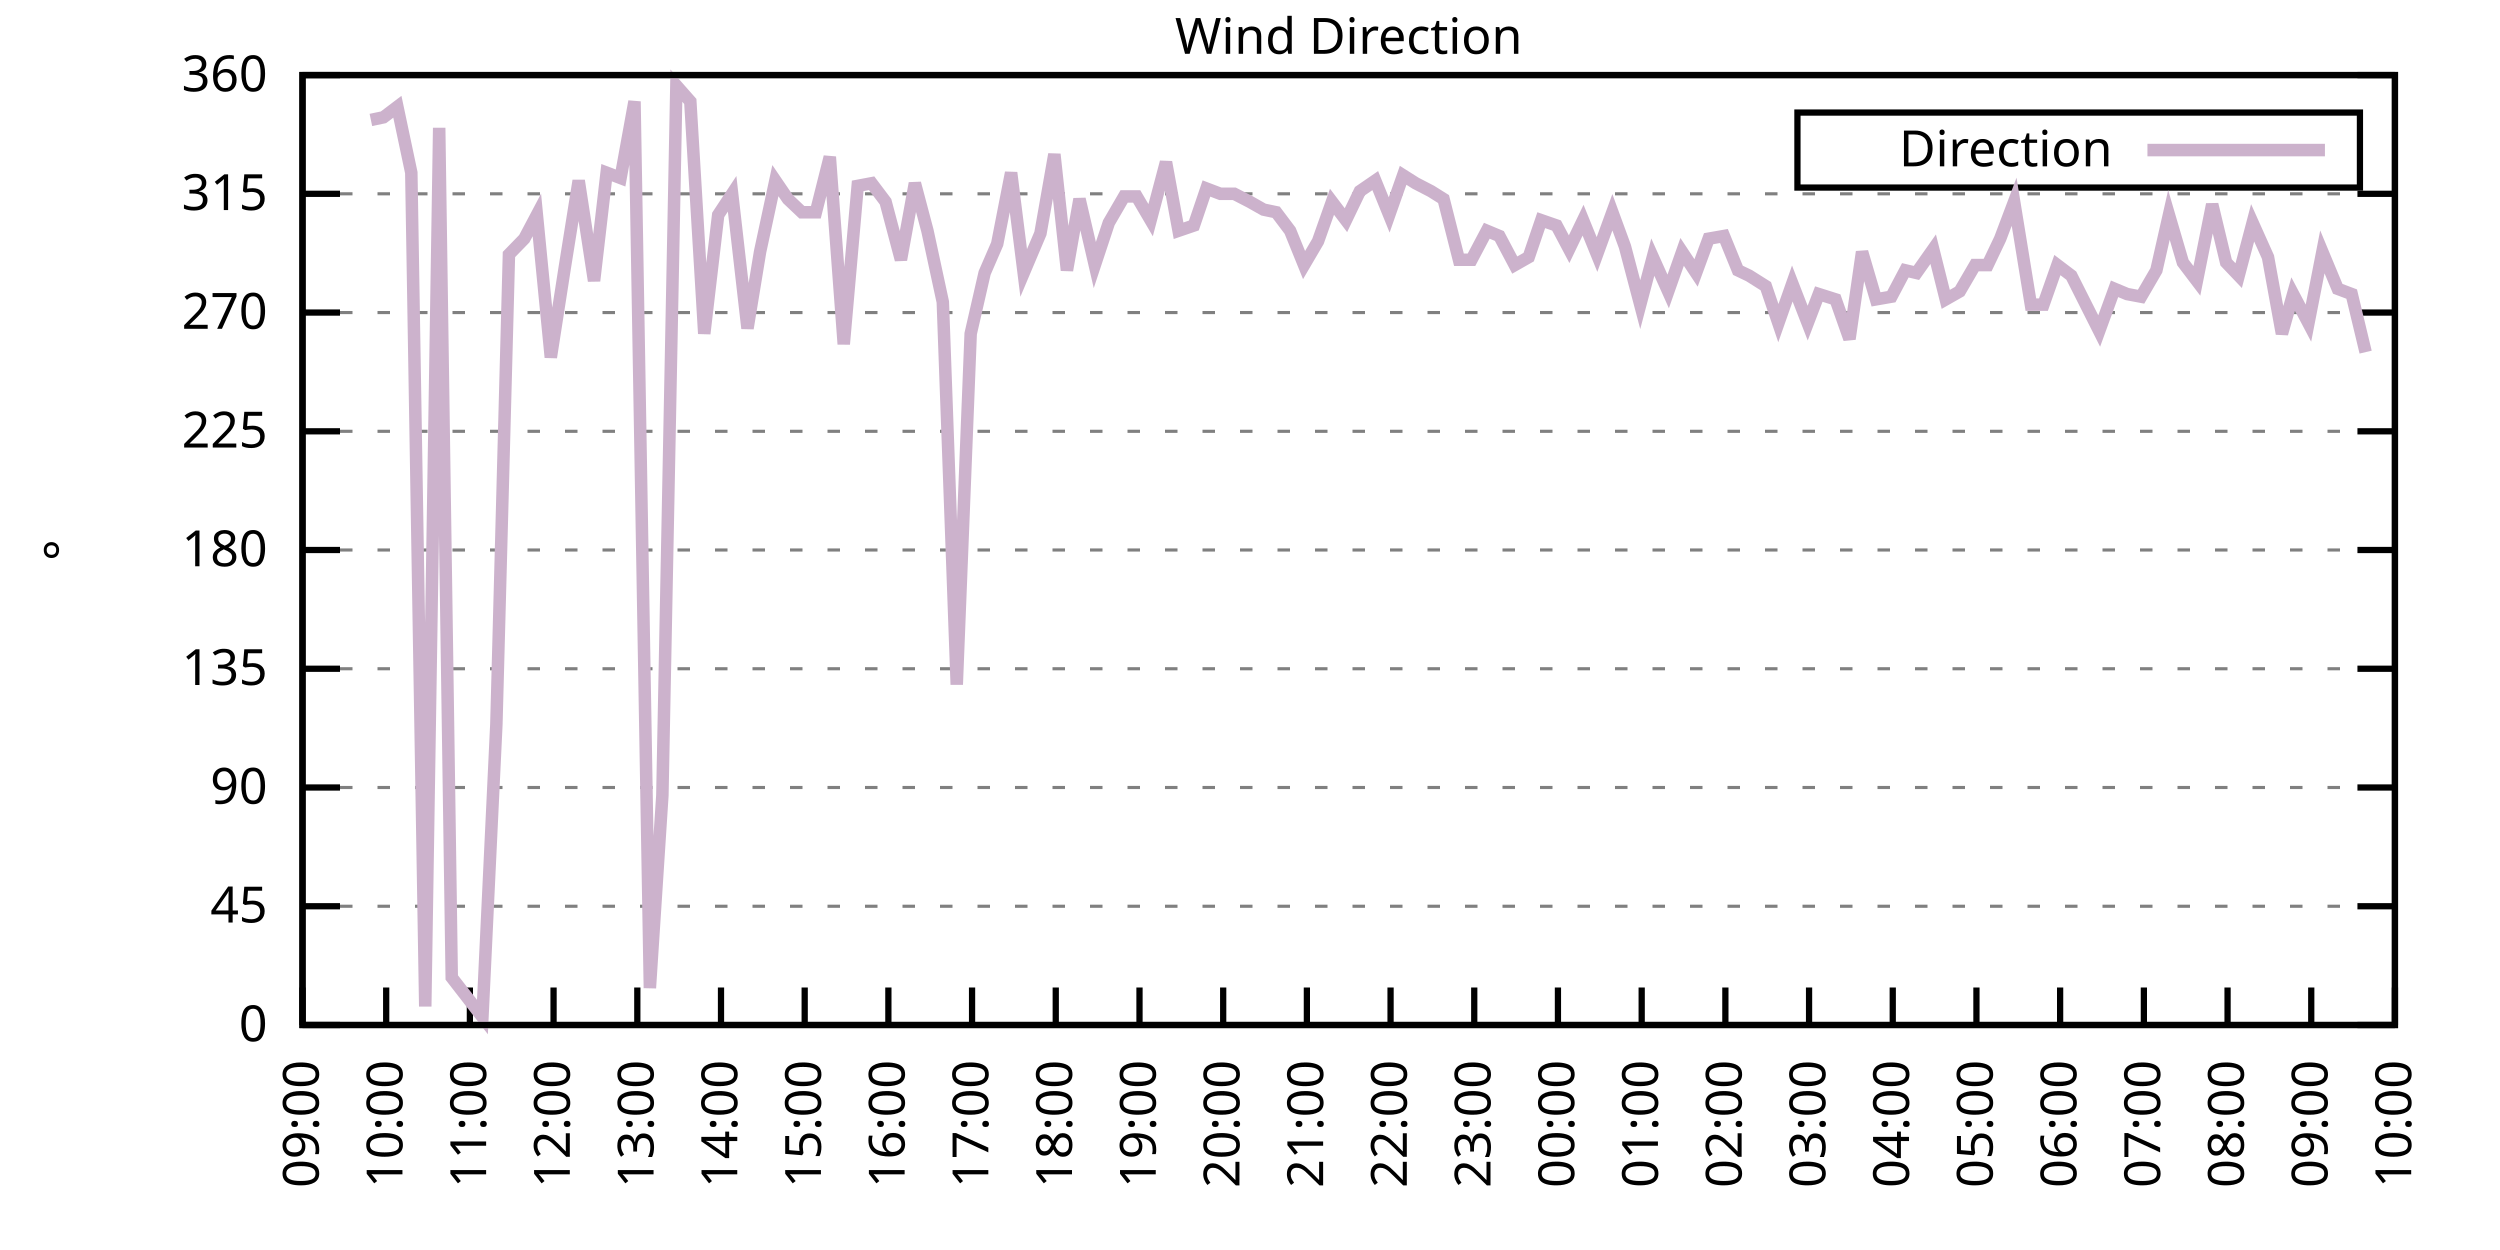
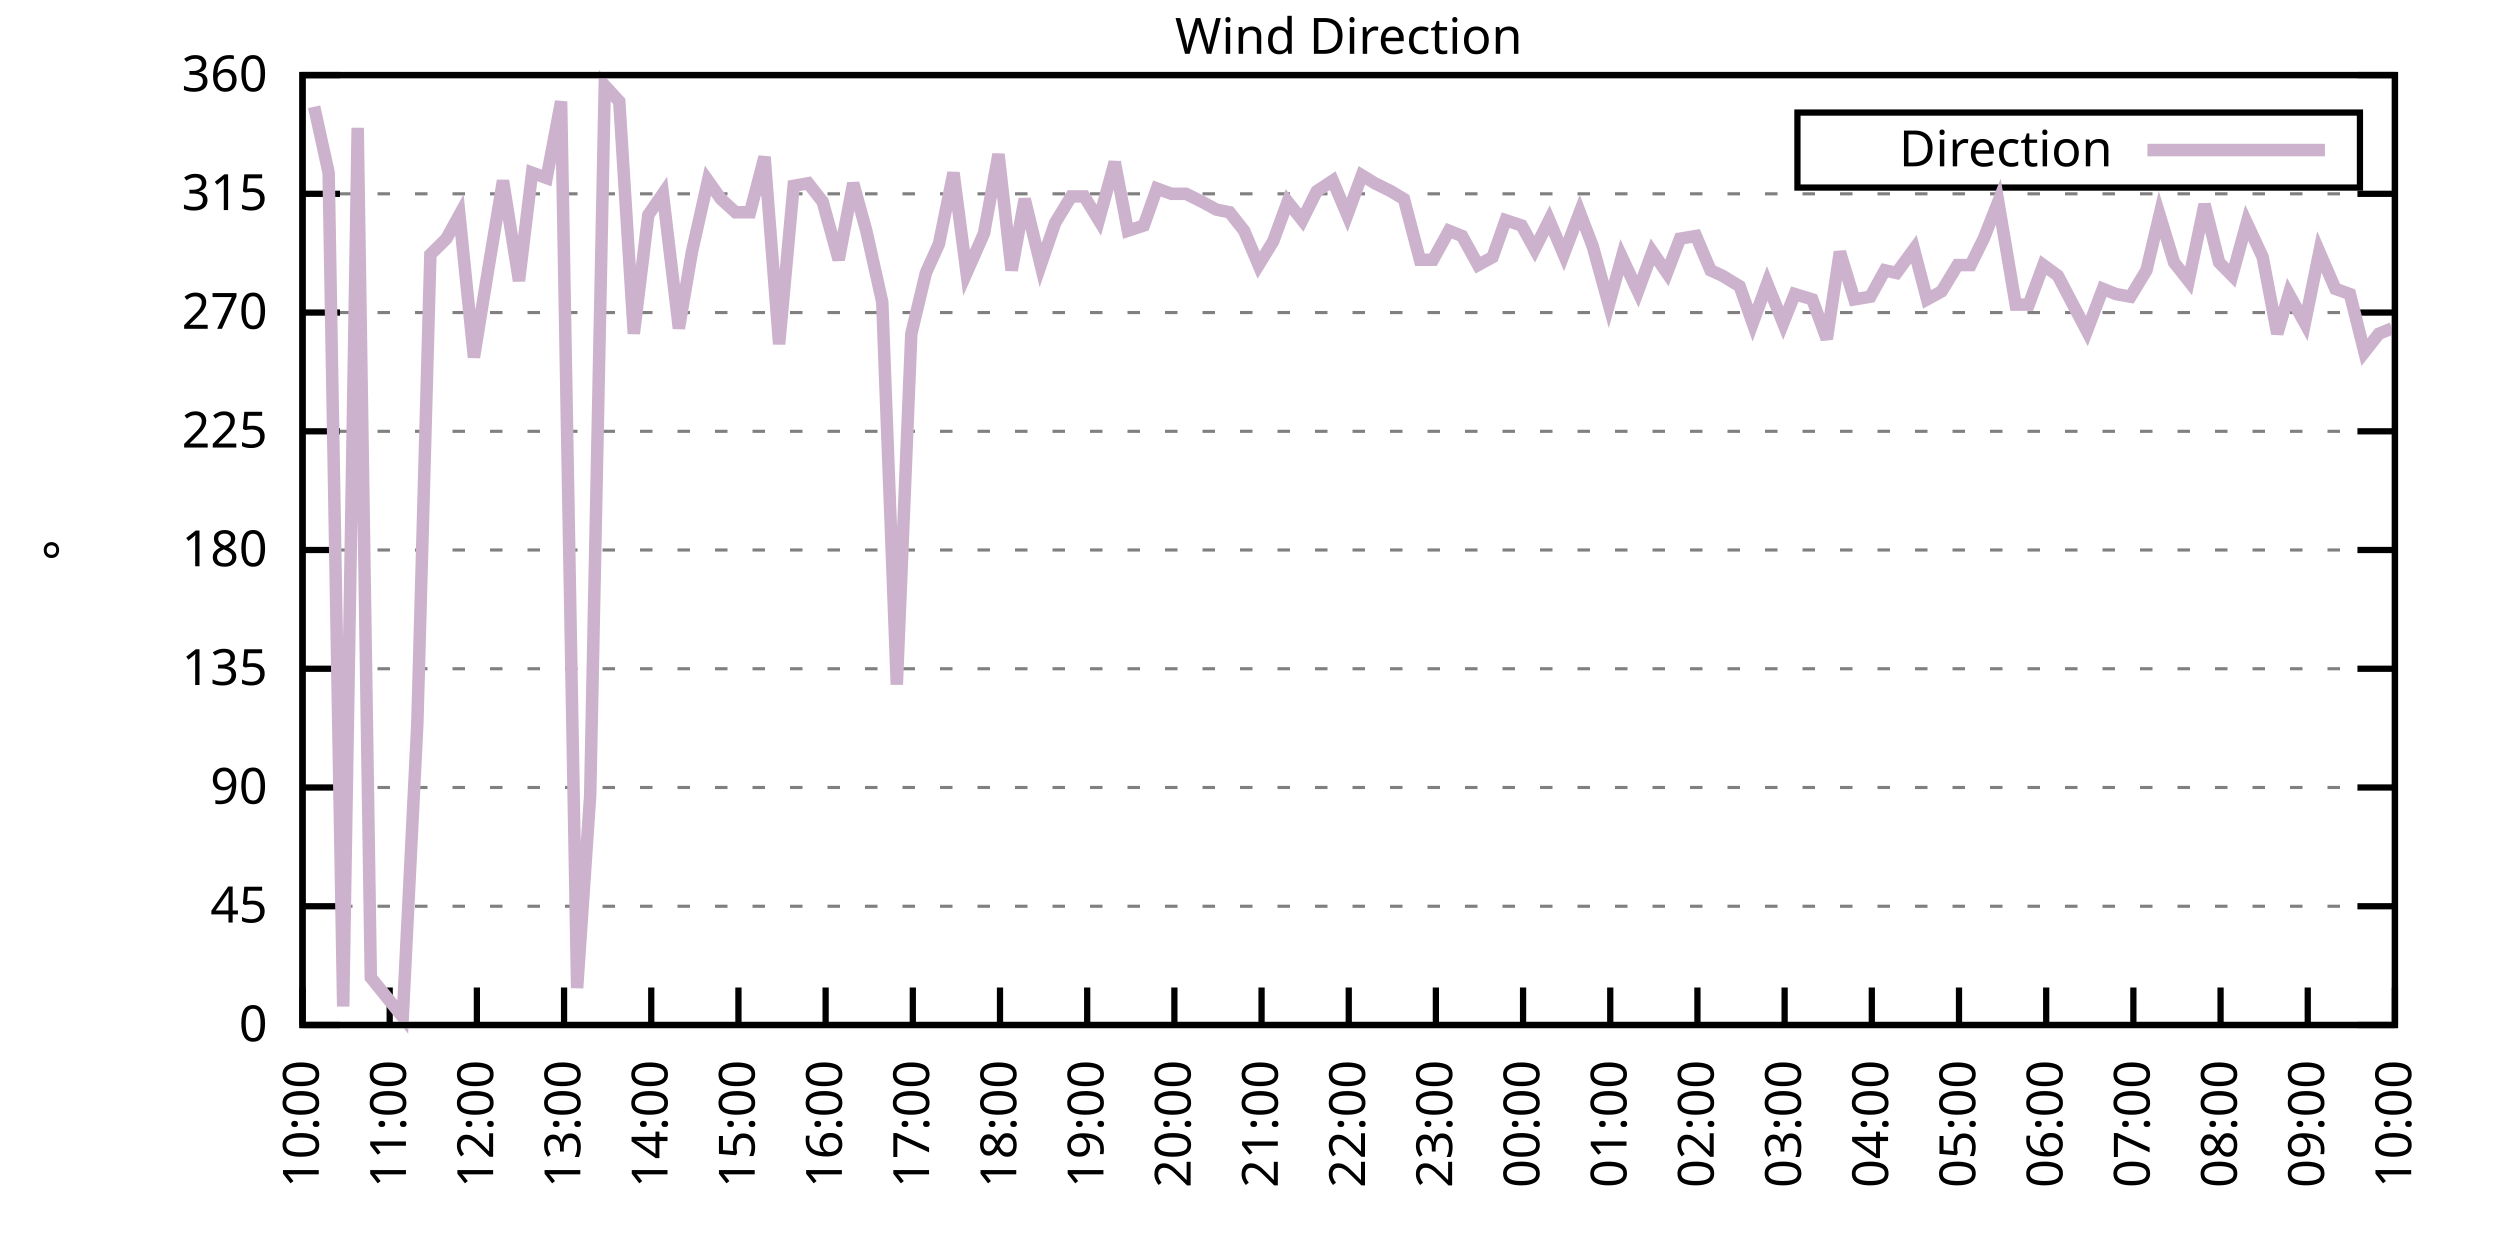
<svg xmlns="http://www.w3.org/2000/svg" xmlns:xlink="http://www.w3.org/1999/xlink" width="400" height="200" viewBox="0 0 400 200">
  <g id="gnuplot_canvas">
    <rect x="0" y="0" width="400" height="200" fill="none" />
    <defs>
      <circle id="gpDot" r="0.5" stroke-width="0.5" stroke="currentColor" />
      <path id="gpPt0" stroke-width="0.333" stroke="currentColor" d="M-1,0 h2 M0,-1 v2" />
      <path id="gpPt1" stroke-width="0.333" stroke="currentColor" d="M-1,-1 L1,1 M1,-1 L-1,1" />
      <path id="gpPt2" stroke-width="0.333" stroke="currentColor" d="M-1,0 L1,0 M0,-1 L0,1 M-1,-1 L1,1 M-1,1 L1,-1" />
      <rect id="gpPt3" stroke-width="0.333" stroke="currentColor" x="-1" y="-1" width="2" height="2" />
      <rect id="gpPt4" stroke-width="0.333" stroke="currentColor" fill="currentColor" x="-1" y="-1" width="2" height="2" />
      <circle id="gpPt5" stroke-width="0.333" stroke="currentColor" cx="0" cy="0" r="1" />
      <use xlink:href="#gpPt5" id="gpPt6" fill="currentColor" stroke="none" />
      <path id="gpPt7" stroke-width="0.333" stroke="currentColor" d="M0,-1.33 L-1.33,0.67 L1.33,0.67 z" />
      <use xlink:href="#gpPt7" id="gpPt8" fill="currentColor" stroke="none" />
      <use xlink:href="#gpPt7" id="gpPt9" stroke="currentColor" transform="rotate(180)" />
      <use xlink:href="#gpPt9" id="gpPt10" fill="currentColor" stroke="none" />
      <use xlink:href="#gpPt3" id="gpPt11" stroke="currentColor" transform="rotate(45)" />
      <use xlink:href="#gpPt11" id="gpPt12" fill="currentColor" stroke="none" />
      <path id="gpPt13" stroke-width="0.333" stroke="currentColor" d="M0,1.330 L1.265,0.411 L0.782,-1.067 L-0.782,-1.076 L-1.265,0.411 z" />
      <use xlink:href="#gpPt13" id="gpPt14" fill="currentColor" stroke="none" />
      <filter id="textbox" filterUnits="objectBoundingBox" x="0" y="0" height="1" width="1">
        <feFlood flood-color="white" flood-opacity="1" result="bgnd" />
        <feComposite in="SourceGraphic" in2="bgnd" operator="atop" />
      </filter>
      <filter id="greybox" filterUnits="objectBoundingBox" x="0" y="0" height="1" width="1">
        <feFlood flood-color="lightgrey" flood-opacity="1" result="grey" />
        <feComposite in="SourceGraphic" in2="grey" operator="atop" />
      </filter>
    </defs>
    <g fill="none" color="white" stroke="currentColor" stroke-width="1.00" stroke-linecap="butt" stroke-linejoin="miter">
</g>
    <g fill="none" color="black" stroke="currentColor" stroke-width="1.00" stroke-linecap="butt" stroke-linejoin="miter">
      <g stroke="none" shape-rendering="crispEdges">
        <polygon fill="rgb(255, 255, 255)" points="48.40,164.00 383.18,164.00 383.18,12.02 48.40,12.02 " />
      </g>
    </g>
    <g fill="none" color="black" stroke="currentColor" stroke-width="1.00" stroke-linecap="butt" stroke-linejoin="miter">
</g>
    <g fill="none" color="black" stroke="black" stroke-width="0.50" stroke-linecap="butt" stroke-linejoin="miter">
</g>
    <g fill="none" color="gray" stroke="currentColor" stroke-width="0.50" stroke-linecap="butt" stroke-linejoin="miter">
      <path stroke="gray" stroke-dasharray="2,4" class="gridline" d="M48.40,164.00 L383.19,164.00  " />
    </g>
    <g fill="none" color="gray" stroke="gray" stroke-width="1.00" stroke-linecap="butt" stroke-linejoin="miter">
</g>
    <g fill="none" color="black" stroke="currentColor" stroke-width="1.00" stroke-linecap="butt" stroke-linejoin="miter">
      <path stroke="black" d="M48.40,164.00 L54.40,164.00 M383.19,164.00 L377.19,164.00  " />
      <g transform="translate(42.80,166.60)" stroke="none" fill="black" font-family="Sans" font-size="8.00" text-anchor="end">
        <text>
          <tspan font-family="Sans"> 0</tspan>
        </text>
      </g>
    </g>
    <g fill="none" color="black" stroke="currentColor" stroke-width="1.00" stroke-linecap="butt" stroke-linejoin="miter">
</g>
    <g fill="none" color="black" stroke="black" stroke-width="0.50" stroke-linecap="butt" stroke-linejoin="miter">
</g>
    <g fill="none" color="gray" stroke="currentColor" stroke-width="0.50" stroke-linecap="butt" stroke-linejoin="miter">
      <path stroke="gray" stroke-dasharray="2,4" class="gridline" d="M48.40,145.00 L383.19,145.00  " />
    </g>
    <g fill="none" color="gray" stroke="gray" stroke-width="1.00" stroke-linecap="butt" stroke-linejoin="miter">
</g>
    <g fill="none" color="black" stroke="currentColor" stroke-width="1.00" stroke-linecap="butt" stroke-linejoin="miter">
      <path stroke="black" d="M48.40,145.00 L54.40,145.00 M383.19,145.00 L377.19,145.00  " />
      <g transform="translate(42.80,147.60)" stroke="none" fill="black" font-family="Sans" font-size="8.00" text-anchor="end">
        <text>
          <tspan font-family="Sans"> 45</tspan>
        </text>
      </g>
    </g>
    <g fill="none" color="black" stroke="currentColor" stroke-width="1.00" stroke-linecap="butt" stroke-linejoin="miter">
</g>
    <g fill="none" color="black" stroke="black" stroke-width="0.50" stroke-linecap="butt" stroke-linejoin="miter">
</g>
    <g fill="none" color="gray" stroke="currentColor" stroke-width="0.50" stroke-linecap="butt" stroke-linejoin="miter">
      <path stroke="gray" stroke-dasharray="2,4" class="gridline" d="M48.40,126.00 L383.19,126.00  " />
    </g>
    <g fill="none" color="gray" stroke="gray" stroke-width="1.00" stroke-linecap="butt" stroke-linejoin="miter">
</g>
    <g fill="none" color="black" stroke="currentColor" stroke-width="1.00" stroke-linecap="butt" stroke-linejoin="miter">
      <path stroke="black" d="M48.40,126.00 L54.40,126.00 M383.19,126.00 L377.19,126.00  " />
      <g transform="translate(42.80,128.60)" stroke="none" fill="black" font-family="Sans" font-size="8.00" text-anchor="end">
        <text>
          <tspan font-family="Sans"> 90</tspan>
        </text>
      </g>
    </g>
    <g fill="none" color="black" stroke="currentColor" stroke-width="1.00" stroke-linecap="butt" stroke-linejoin="miter">
</g>
    <g fill="none" color="black" stroke="black" stroke-width="0.50" stroke-linecap="butt" stroke-linejoin="miter">
</g>
    <g fill="none" color="gray" stroke="currentColor" stroke-width="0.50" stroke-linecap="butt" stroke-linejoin="miter">
      <path stroke="gray" stroke-dasharray="2,4" class="gridline" d="M48.40,107.00 L383.19,107.00  " />
    </g>
    <g fill="none" color="gray" stroke="gray" stroke-width="1.00" stroke-linecap="butt" stroke-linejoin="miter">
</g>
    <g fill="none" color="black" stroke="currentColor" stroke-width="1.00" stroke-linecap="butt" stroke-linejoin="miter">
      <path stroke="black" d="M48.40,107.00 L54.40,107.00 M383.19,107.00 L377.19,107.00  " />
      <g transform="translate(42.80,109.60)" stroke="none" fill="black" font-family="Sans" font-size="8.00" text-anchor="end">
        <text>
          <tspan font-family="Sans"> 135</tspan>
        </text>
      </g>
    </g>
    <g fill="none" color="black" stroke="currentColor" stroke-width="1.00" stroke-linecap="butt" stroke-linejoin="miter">
</g>
    <g fill="none" color="black" stroke="black" stroke-width="0.50" stroke-linecap="butt" stroke-linejoin="miter">
</g>
    <g fill="none" color="gray" stroke="currentColor" stroke-width="0.50" stroke-linecap="butt" stroke-linejoin="miter">
      <path stroke="gray" stroke-dasharray="2,4" class="gridline" d="M48.40,88.00 L383.19,88.00  " />
    </g>
    <g fill="none" color="gray" stroke="gray" stroke-width="1.00" stroke-linecap="butt" stroke-linejoin="miter">
</g>
    <g fill="none" color="black" stroke="currentColor" stroke-width="1.00" stroke-linecap="butt" stroke-linejoin="miter">
      <path stroke="black" d="M48.40,88.00 L54.40,88.00 M383.19,88.00 L377.19,88.00  " />
      <g transform="translate(42.80,90.60)" stroke="none" fill="black" font-family="Sans" font-size="8.00" text-anchor="end">
        <text>
          <tspan font-family="Sans"> 180</tspan>
        </text>
      </g>
    </g>
    <g fill="none" color="black" stroke="currentColor" stroke-width="1.00" stroke-linecap="butt" stroke-linejoin="miter">
</g>
    <g fill="none" color="black" stroke="black" stroke-width="0.50" stroke-linecap="butt" stroke-linejoin="miter">
</g>
    <g fill="none" color="gray" stroke="currentColor" stroke-width="0.50" stroke-linecap="butt" stroke-linejoin="miter">
      <path stroke="gray" stroke-dasharray="2,4" class="gridline" d="M48.40,69.01 L383.19,69.01  " />
    </g>
    <g fill="none" color="gray" stroke="gray" stroke-width="1.00" stroke-linecap="butt" stroke-linejoin="miter">
</g>
    <g fill="none" color="black" stroke="currentColor" stroke-width="1.00" stroke-linecap="butt" stroke-linejoin="miter">
      <path stroke="black" d="M48.40,69.01 L54.40,69.01 M383.19,69.01 L377.19,69.01  " />
      <g transform="translate(42.80,71.61)" stroke="none" fill="black" font-family="Sans" font-size="8.00" text-anchor="end">
        <text>
          <tspan font-family="Sans"> 225</tspan>
        </text>
      </g>
    </g>
    <g fill="none" color="black" stroke="currentColor" stroke-width="1.00" stroke-linecap="butt" stroke-linejoin="miter">
</g>
    <g fill="none" color="black" stroke="black" stroke-width="0.50" stroke-linecap="butt" stroke-linejoin="miter">
</g>
    <g fill="none" color="gray" stroke="currentColor" stroke-width="0.50" stroke-linecap="butt" stroke-linejoin="miter">
      <path stroke="gray" stroke-dasharray="2,4" class="gridline" d="M48.40,50.01 L383.19,50.01  " />
    </g>
    <g fill="none" color="gray" stroke="gray" stroke-width="1.00" stroke-linecap="butt" stroke-linejoin="miter">
</g>
    <g fill="none" color="black" stroke="currentColor" stroke-width="1.00" stroke-linecap="butt" stroke-linejoin="miter">
      <path stroke="black" d="M48.40,50.01 L54.40,50.01 M383.19,50.01 L377.19,50.01  " />
      <g transform="translate(42.80,52.61)" stroke="none" fill="black" font-family="Sans" font-size="8.00" text-anchor="end">
        <text>
          <tspan font-family="Sans"> 270</tspan>
        </text>
      </g>
    </g>
    <g fill="none" color="black" stroke="currentColor" stroke-width="1.00" stroke-linecap="butt" stroke-linejoin="miter">
</g>
    <g fill="none" color="black" stroke="black" stroke-width="0.50" stroke-linecap="butt" stroke-linejoin="miter">
</g>
    <g fill="none" color="gray" stroke="currentColor" stroke-width="0.50" stroke-linecap="butt" stroke-linejoin="miter">
      <path stroke="gray" stroke-dasharray="2,4" class="gridline" d="M48.40,31.01 L383.19,31.01  " />
    </g>
    <g fill="none" color="gray" stroke="gray" stroke-width="1.00" stroke-linecap="butt" stroke-linejoin="miter">
</g>
    <g fill="none" color="black" stroke="currentColor" stroke-width="1.00" stroke-linecap="butt" stroke-linejoin="miter">
      <path stroke="black" d="M48.40,31.01 L54.40,31.01 M383.19,31.01 L377.19,31.01  " />
      <g transform="translate(42.80,33.61)" stroke="none" fill="black" font-family="Sans" font-size="8.00" text-anchor="end">
        <text>
          <tspan font-family="Sans"> 315</tspan>
        </text>
      </g>
    </g>
    <g fill="none" color="black" stroke="currentColor" stroke-width="1.00" stroke-linecap="butt" stroke-linejoin="miter">
</g>
    <g fill="none" color="black" stroke="black" stroke-width="0.50" stroke-linecap="butt" stroke-linejoin="miter">
</g>
    <g fill="none" color="gray" stroke="currentColor" stroke-width="0.50" stroke-linecap="butt" stroke-linejoin="miter">
      <path stroke="gray" stroke-dasharray="2,4" class="gridline" d="M48.40,12.01 L383.19,12.01  " />
    </g>
    <g fill="none" color="gray" stroke="gray" stroke-width="1.00" stroke-linecap="butt" stroke-linejoin="miter">
</g>
    <g fill="none" color="black" stroke="currentColor" stroke-width="1.00" stroke-linecap="butt" stroke-linejoin="miter">
      <path stroke="black" d="M48.40,12.01 L54.40,12.01 M383.19,12.01 L377.19,12.01  " />
      <g transform="translate(42.80,14.61)" stroke="none" fill="black" font-family="Sans" font-size="8.00" text-anchor="end">
        <text>
          <tspan font-family="Sans"> 360</tspan>
        </text>
      </g>
    </g>
    <g fill="none" color="black" stroke="currentColor" stroke-width="1.00" stroke-linecap="butt" stroke-linejoin="miter">
      <path stroke="black" d="M48.40,164.00 L48.40,158.00  " />
      <g transform="translate(51.00,169.60) rotate(270.00)" stroke="none" fill="black" font-family="Sans" font-size="8.00" text-anchor="end">
        <text>
-           <tspan font-family="Sans">09:00</tspan>
-         </text>
-       </g>
-     </g>
-     <g fill="none" color="black" stroke="currentColor" stroke-width="1.00" stroke-linecap="butt" stroke-linejoin="miter">
-       <path stroke="black" d="M61.79,164.00 L61.79,158.00  " />
-       <g transform="translate(64.39,169.60) rotate(270.00)" stroke="none" fill="black" font-family="Sans" font-size="8.00" text-anchor="end">
-         <text>
          <tspan font-family="Sans">10:00</tspan>
        </text>
      </g>
    </g>
    <g fill="none" color="black" stroke="currentColor" stroke-width="1.00" stroke-linecap="butt" stroke-linejoin="miter">
-       <path stroke="black" d="M75.18,164.00 L75.18,158.00  " />
-       <g transform="translate(77.78,169.60) rotate(270.00)" stroke="none" fill="black" font-family="Sans" font-size="8.00" text-anchor="end">
+       <path stroke="black" d="M62.35,164.00 L62.35,158.00  " />
+       <g transform="translate(64.95,169.60) rotate(270.00)" stroke="none" fill="black" font-family="Sans" font-size="8.00" text-anchor="end">
        <text>
          <tspan font-family="Sans">11:00</tspan>
        </text>
      </g>
    </g>
    <g fill="none" color="black" stroke="currentColor" stroke-width="1.00" stroke-linecap="butt" stroke-linejoin="miter">
-       <path stroke="black" d="M88.57,164.00 L88.57,158.00  " />
-       <g transform="translate(91.17,169.60) rotate(270.00)" stroke="none" fill="black" font-family="Sans" font-size="8.00" text-anchor="end">
+       <path stroke="black" d="M76.30,164.00 L76.30,158.00  " />
+       <g transform="translate(78.90,169.60) rotate(270.00)" stroke="none" fill="black" font-family="Sans" font-size="8.00" text-anchor="end">
        <text>
          <tspan font-family="Sans">12:00</tspan>
        </text>
      </g>
    </g>
    <g fill="none" color="black" stroke="currentColor" stroke-width="1.00" stroke-linecap="butt" stroke-linejoin="miter">
-       <path stroke="black" d="M101.97,164.00 L101.97,158.00  " />
-       <g transform="translate(104.57,169.60) rotate(270.00)" stroke="none" fill="black" font-family="Sans" font-size="8.00" text-anchor="end">
+       <path stroke="black" d="M90.25,164.00 L90.25,158.00  " />
+       <g transform="translate(92.85,169.60) rotate(270.00)" stroke="none" fill="black" font-family="Sans" font-size="8.00" text-anchor="end">
        <text>
          <tspan font-family="Sans">13:00</tspan>
        </text>
      </g>
    </g>
    <g fill="none" color="black" stroke="currentColor" stroke-width="1.00" stroke-linecap="butt" stroke-linejoin="miter">
-       <path stroke="black" d="M115.36,164.00 L115.36,158.00  " />
-       <g transform="translate(117.96,169.60) rotate(270.00)" stroke="none" fill="black" font-family="Sans" font-size="8.00" text-anchor="end">
+       <path stroke="black" d="M104.20,164.00 L104.20,158.00  " />
+       <g transform="translate(106.80,169.60) rotate(270.00)" stroke="none" fill="black" font-family="Sans" font-size="8.00" text-anchor="end">
        <text>
          <tspan font-family="Sans">14:00</tspan>
        </text>
      </g>
    </g>
    <g fill="none" color="black" stroke="currentColor" stroke-width="1.00" stroke-linecap="butt" stroke-linejoin="miter">
-       <path stroke="black" d="M128.75,164.00 L128.75,158.00  " />
-       <g transform="translate(131.35,169.60) rotate(270.00)" stroke="none" fill="black" font-family="Sans" font-size="8.00" text-anchor="end">
+       <path stroke="black" d="M118.15,164.00 L118.15,158.00  " />
+       <g transform="translate(120.75,169.60) rotate(270.00)" stroke="none" fill="black" font-family="Sans" font-size="8.00" text-anchor="end">
        <text>
          <tspan font-family="Sans">15:00</tspan>
        </text>
      </g>
    </g>
    <g fill="none" color="black" stroke="currentColor" stroke-width="1.00" stroke-linecap="butt" stroke-linejoin="miter">
-       <path stroke="black" d="M142.14,164.00 L142.14,158.00  " />
-       <g transform="translate(144.74,169.60) rotate(270.00)" stroke="none" fill="black" font-family="Sans" font-size="8.00" text-anchor="end">
+       <path stroke="black" d="M132.10,164.00 L132.10,158.00  " />
+       <g transform="translate(134.70,169.60) rotate(270.00)" stroke="none" fill="black" font-family="Sans" font-size="8.00" text-anchor="end">
        <text>
          <tspan font-family="Sans">16:00</tspan>
        </text>
      </g>
    </g>
    <g fill="none" color="black" stroke="currentColor" stroke-width="1.00" stroke-linecap="butt" stroke-linejoin="miter">
-       <path stroke="black" d="M155.53,164.00 L155.53,158.00  " />
-       <g transform="translate(158.13,169.60) rotate(270.00)" stroke="none" fill="black" font-family="Sans" font-size="8.00" text-anchor="end">
+       <path stroke="black" d="M146.05,164.00 L146.05,158.00  " />
+       <g transform="translate(148.65,169.60) rotate(270.00)" stroke="none" fill="black" font-family="Sans" font-size="8.00" text-anchor="end">
        <text>
          <tspan font-family="Sans">17:00</tspan>
        </text>
      </g>
    </g>
    <g fill="none" color="black" stroke="currentColor" stroke-width="1.00" stroke-linecap="butt" stroke-linejoin="miter">
-       <path stroke="black" d="M168.92,164.00 L168.92,158.00  " />
-       <g transform="translate(171.52,169.60) rotate(270.00)" stroke="none" fill="black" font-family="Sans" font-size="8.00" text-anchor="end">
+       <path stroke="black" d="M160.00,164.00 L160.00,158.00  " />
+       <g transform="translate(162.60,169.60) rotate(270.00)" stroke="none" fill="black" font-family="Sans" font-size="8.00" text-anchor="end">
        <text>
          <tspan font-family="Sans">18:00</tspan>
        </text>
      </g>
    </g>
    <g fill="none" color="black" stroke="currentColor" stroke-width="1.00" stroke-linecap="butt" stroke-linejoin="miter">
-       <path stroke="black" d="M182.32,164.00 L182.32,158.00  " />
-       <g transform="translate(184.92,169.60) rotate(270.00)" stroke="none" fill="black" font-family="Sans" font-size="8.00" text-anchor="end">
+       <path stroke="black" d="M173.95,164.00 L173.95,158.00  " />
+       <g transform="translate(176.55,169.60) rotate(270.00)" stroke="none" fill="black" font-family="Sans" font-size="8.00" text-anchor="end">
        <text>
          <tspan font-family="Sans">19:00</tspan>
        </text>
      </g>
    </g>
    <g fill="none" color="black" stroke="currentColor" stroke-width="1.00" stroke-linecap="butt" stroke-linejoin="miter">
-       <path stroke="black" d="M195.71,164.00 L195.71,158.00  " />
-       <g transform="translate(198.31,169.60) rotate(270.00)" stroke="none" fill="black" font-family="Sans" font-size="8.00" text-anchor="end">
+       <path stroke="black" d="M187.90,164.00 L187.90,158.00  " />
+       <g transform="translate(190.50,169.60) rotate(270.00)" stroke="none" fill="black" font-family="Sans" font-size="8.00" text-anchor="end">
        <text>
          <tspan font-family="Sans">20:00</tspan>
        </text>
      </g>
    </g>
    <g fill="none" color="black" stroke="currentColor" stroke-width="1.00" stroke-linecap="butt" stroke-linejoin="miter">
-       <path stroke="black" d="M209.10,164.00 L209.10,158.00  " />
-       <g transform="translate(211.70,169.60) rotate(270.00)" stroke="none" fill="black" font-family="Sans" font-size="8.00" text-anchor="end">
+       <path stroke="black" d="M201.85,164.00 L201.85,158.00  " />
+       <g transform="translate(204.45,169.60) rotate(270.00)" stroke="none" fill="black" font-family="Sans" font-size="8.00" text-anchor="end">
        <text>
          <tspan font-family="Sans">21:00</tspan>
        </text>
      </g>
    </g>
    <g fill="none" color="black" stroke="currentColor" stroke-width="1.00" stroke-linecap="butt" stroke-linejoin="miter">
-       <path stroke="black" d="M222.49,164.00 L222.49,158.00  " />
-       <g transform="translate(225.09,169.60) rotate(270.00)" stroke="none" fill="black" font-family="Sans" font-size="8.00" text-anchor="end">
+       <path stroke="black" d="M215.80,164.00 L215.80,158.00  " />
+       <g transform="translate(218.40,169.60) rotate(270.00)" stroke="none" fill="black" font-family="Sans" font-size="8.00" text-anchor="end">
        <text>
          <tspan font-family="Sans">22:00</tspan>
        </text>
      </g>
    </g>
    <g fill="none" color="black" stroke="currentColor" stroke-width="1.00" stroke-linecap="butt" stroke-linejoin="miter">
-       <path stroke="black" d="M235.88,164.00 L235.88,158.00  " />
-       <g transform="translate(238.48,169.60) rotate(270.00)" stroke="none" fill="black" font-family="Sans" font-size="8.00" text-anchor="end">
+       <path stroke="black" d="M229.74,164.00 L229.74,158.00  " />
+       <g transform="translate(232.34,169.60) rotate(270.00)" stroke="none" fill="black" font-family="Sans" font-size="8.00" text-anchor="end">
        <text>
          <tspan font-family="Sans">23:00</tspan>
        </text>
      </g>
    </g>
    <g fill="none" color="black" stroke="currentColor" stroke-width="1.00" stroke-linecap="butt" stroke-linejoin="miter">
-       <path stroke="black" d="M249.27,164.00 L249.27,158.00  " />
-       <g transform="translate(251.87,169.60) rotate(270.00)" stroke="none" fill="black" font-family="Sans" font-size="8.00" text-anchor="end">
+       <path stroke="black" d="M243.69,164.00 L243.69,158.00  " />
+       <g transform="translate(246.29,169.60) rotate(270.00)" stroke="none" fill="black" font-family="Sans" font-size="8.00" text-anchor="end">
        <text>
          <tspan font-family="Sans">00:00</tspan>
        </text>
      </g>
    </g>
    <g fill="none" color="black" stroke="currentColor" stroke-width="1.00" stroke-linecap="butt" stroke-linejoin="miter">
-       <path stroke="black" d="M262.67,164.00 L262.67,158.00  " />
-       <g transform="translate(265.27,169.60) rotate(270.00)" stroke="none" fill="black" font-family="Sans" font-size="8.00" text-anchor="end">
+       <path stroke="black" d="M257.64,164.00 L257.64,158.00  " />
+       <g transform="translate(260.24,169.60) rotate(270.00)" stroke="none" fill="black" font-family="Sans" font-size="8.00" text-anchor="end">
        <text>
          <tspan font-family="Sans">01:00</tspan>
        </text>
      </g>
    </g>
    <g fill="none" color="black" stroke="currentColor" stroke-width="1.00" stroke-linecap="butt" stroke-linejoin="miter">
-       <path stroke="black" d="M276.06,164.00 L276.06,158.00  " />
-       <g transform="translate(278.66,169.60) rotate(270.00)" stroke="none" fill="black" font-family="Sans" font-size="8.00" text-anchor="end">
+       <path stroke="black" d="M271.59,164.00 L271.59,158.00  " />
+       <g transform="translate(274.19,169.60) rotate(270.00)" stroke="none" fill="black" font-family="Sans" font-size="8.00" text-anchor="end">
        <text>
          <tspan font-family="Sans">02:00</tspan>
        </text>
      </g>
    </g>
    <g fill="none" color="black" stroke="currentColor" stroke-width="1.00" stroke-linecap="butt" stroke-linejoin="miter">
-       <path stroke="black" d="M289.45,164.00 L289.45,158.00  " />
-       <g transform="translate(292.05,169.60) rotate(270.00)" stroke="none" fill="black" font-family="Sans" font-size="8.00" text-anchor="end">
+       <path stroke="black" d="M285.54,164.00 L285.54,158.00  " />
+       <g transform="translate(288.14,169.60) rotate(270.00)" stroke="none" fill="black" font-family="Sans" font-size="8.00" text-anchor="end">
        <text>
          <tspan font-family="Sans">03:00</tspan>
        </text>
      </g>
    </g>
    <g fill="none" color="black" stroke="currentColor" stroke-width="1.00" stroke-linecap="butt" stroke-linejoin="miter">
-       <path stroke="black" d="M302.84,164.00 L302.84,158.00  " />
-       <g transform="translate(305.44,169.60) rotate(270.00)" stroke="none" fill="black" font-family="Sans" font-size="8.00" text-anchor="end">
+       <path stroke="black" d="M299.49,164.00 L299.49,158.00  " />
+       <g transform="translate(302.09,169.60) rotate(270.00)" stroke="none" fill="black" font-family="Sans" font-size="8.00" text-anchor="end">
        <text>
          <tspan font-family="Sans">04:00</tspan>
        </text>
      </g>
    </g>
    <g fill="none" color="black" stroke="currentColor" stroke-width="1.00" stroke-linecap="butt" stroke-linejoin="miter">
-       <path stroke="black" d="M316.23,164.00 L316.23,158.00  " />
-       <g transform="translate(318.83,169.60) rotate(270.00)" stroke="none" fill="black" font-family="Sans" font-size="8.00" text-anchor="end">
+       <path stroke="black" d="M313.44,164.00 L313.44,158.00  " />
+       <g transform="translate(316.04,169.60) rotate(270.00)" stroke="none" fill="black" font-family="Sans" font-size="8.00" text-anchor="end">
        <text>
          <tspan font-family="Sans">05:00</tspan>
        </text>
      </g>
    </g>
    <g fill="none" color="black" stroke="currentColor" stroke-width="1.00" stroke-linecap="butt" stroke-linejoin="miter">
-       <path stroke="black" d="M329.62,164.00 L329.62,158.00  " />
-       <g transform="translate(332.22,169.60) rotate(270.00)" stroke="none" fill="black" font-family="Sans" font-size="8.00" text-anchor="end">
+       <path stroke="black" d="M327.39,164.00 L327.39,158.00  " />
+       <g transform="translate(329.99,169.60) rotate(270.00)" stroke="none" fill="black" font-family="Sans" font-size="8.00" text-anchor="end">
        <text>
          <tspan font-family="Sans">06:00</tspan>
        </text>
      </g>
    </g>
    <g fill="none" color="black" stroke="currentColor" stroke-width="1.00" stroke-linecap="butt" stroke-linejoin="miter">
-       <path stroke="black" d="M343.02,164.00 L343.02,158.00  " />
-       <g transform="translate(345.62,169.60) rotate(270.00)" stroke="none" fill="black" font-family="Sans" font-size="8.00" text-anchor="end">
+       <path stroke="black" d="M341.34,164.00 L341.34,158.00  " />
+       <g transform="translate(343.94,169.60) rotate(270.00)" stroke="none" fill="black" font-family="Sans" font-size="8.00" text-anchor="end">
        <text>
          <tspan font-family="Sans">07:00</tspan>
        </text>
      </g>
    </g>
    <g fill="none" color="black" stroke="currentColor" stroke-width="1.00" stroke-linecap="butt" stroke-linejoin="miter">
-       <path stroke="black" d="M356.41,164.00 L356.41,158.00  " />
-       <g transform="translate(359.01,169.60) rotate(270.00)" stroke="none" fill="black" font-family="Sans" font-size="8.00" text-anchor="end">
+       <path stroke="black" d="M355.29,164.00 L355.29,158.00  " />
+       <g transform="translate(357.89,169.60) rotate(270.00)" stroke="none" fill="black" font-family="Sans" font-size="8.00" text-anchor="end">
        <text>
          <tspan font-family="Sans">08:00</tspan>
        </text>
      </g>
    </g>
    <g fill="none" color="black" stroke="currentColor" stroke-width="1.00" stroke-linecap="butt" stroke-linejoin="miter">
-       <path stroke="black" d="M369.80,164.00 L369.80,158.00  " />
-       <g transform="translate(372.40,169.60) rotate(270.00)" stroke="none" fill="black" font-family="Sans" font-size="8.00" text-anchor="end">
+       <path stroke="black" d="M369.24,164.00 L369.24,158.00  " />
+       <g transform="translate(371.84,169.60) rotate(270.00)" stroke="none" fill="black" font-family="Sans" font-size="8.00" text-anchor="end">
        <text>
          <tspan font-family="Sans">09:00</tspan>
        </text>
      </g>
    </g>
    <g fill="none" color="black" stroke="currentColor" stroke-width="1.00" stroke-linecap="butt" stroke-linejoin="miter">
      <path stroke="black" d="M383.19,164.00 L383.19,158.00  " />
      <g transform="translate(385.79,169.60) rotate(270.00)" stroke="none" fill="black" font-family="Sans" font-size="8.00" text-anchor="end">
        <text>
          <tspan font-family="Sans">10:00</tspan>
        </text>
      </g>
    </g>
    <g fill="none" color="black" stroke="currentColor" stroke-width="1.00" stroke-linecap="butt" stroke-linejoin="miter">
</g>
    <g fill="none" color="black" stroke="currentColor" stroke-width="1.00" stroke-linecap="butt" stroke-linejoin="miter">
      <path stroke="black" d="M48.40,12.01 L48.40,164.00 L383.19,164.00 L383.19,12.01 L48.40,12.01 Z  " />
    </g>
    <g fill="none" color="black" stroke="currentColor" stroke-width="1.00" stroke-linecap="butt" stroke-linejoin="miter">
</g>
    <g fill="none" color="black" stroke="currentColor" stroke-width="1.00" stroke-linecap="butt" stroke-linejoin="miter">
      <path stroke="black" d="M287.59,30.01 L287.59,18.01 L377.59,18.01 L377.59,30.01 L287.59,30.01 Z  " />
    </g>
    <g id="Wind_direction_plot_1">
      <g fill="none" color="white" stroke="black" stroke-width="2.00" stroke-linecap="butt" stroke-linejoin="miter">
</g>
      <g fill="none" color="black" stroke="currentColor" stroke-width="2.00" stroke-linecap="butt" stroke-linejoin="miter">
        <g transform="translate(337.99,26.61)" stroke="none" fill="black" font-family="Sans" font-size="8.00" text-anchor="end">
          <text>
            <tspan font-family="Sans">Direction</tspan>
          </text>
        </g>
      </g>
      <g fill="none" color="black" stroke="currentColor" stroke-width="2.00" stroke-linecap="butt" stroke-linejoin="miter">
-         <path stroke="rgb(204, 178, 204)" d="M343.59,24.01 L371.99,24.01 M59.34,19.19 L61.35,18.77 L63.58,17.08 L65.81,27.63 L68.04,161.04 L70.27,20.45   L72.28,156.40 L77.19,162.73 L79.42,115.87 L81.43,40.72 L83.89,38.19 L85.90,34.39 L88.13,57.18 L90.36,42.83   L92.59,28.90 L95.05,44.94 L97.06,27.63 L99.29,28.48 L101.52,16.23 L103.98,158.09 L105.98,127.27 L108.22,13.70   L110.45,16.23 L112.68,53.39 L114.91,34.39 L117.14,31.01 L119.60,52.54 L121.61,40.30 L124.06,28.90 L126.07,31.85   L128.30,33.96 L130.54,33.96 L132.77,25.10 L135.00,55.07 L137.23,29.74 L139.46,29.32 L141.69,32.28 L144.15,41.56   L146.38,29.32 L148.39,36.92 L150.85,48.32 L153.08,109.54 L155.31,53.39 L157.54,43.67 L159.55,39.03 L161.78,27.63   L163.79,43.67 L166.47,37.34 L168.70,24.68 L170.71,43.25 L172.72,31.85 L175.17,42.41 L177.41,35.65 L179.86,31.43   L181.87,31.43 L184.10,35.23 L186.56,25.94 L188.57,36.92 L191.02,36.08 L193.03,30.16 L195.26,31.01 L197.49,31.01   L199.95,32.28 L202.18,33.54 L204.19,33.96 L206.42,36.92 L208.65,42.41 L210.88,38.61 L213.12,32.28 L215.35,35.23   L217.58,30.59 L220.04,28.90 L222.27,34.39 L224.50,28.05 L226.51,29.32 L228.96,30.59 L230.97,31.85 L233.43,41.56   L235.44,41.56 L237.89,36.92 L239.90,37.76 L242.36,42.41 L244.59,41.14 L246.60,35.23 L249.05,36.08 L251.06,39.87   L253.29,35.23 L255.52,40.72 L257.98,33.96 L259.99,39.45 L262.44,48.74 L264.45,41.14 L266.91,46.63 L269.14,40.30   L271.37,43.67 L273.38,38.19 L275.83,37.76 L278.07,43.25 L279.85,44.10 L282.53,45.79 L284.54,51.70 L286.77,45.36   L289.23,51.70 L291.01,47.05 L293.69,47.90 L295.92,54.23 L297.93,40.30 L300.16,47.90 L302.62,47.47 L304.85,43.25   L306.63,43.67 L309.31,39.87 L311.32,47.90 L313.55,46.63 L316.01,42.41 L318.02,42.41 L320.03,38.19 L322.26,32.28   L324.94,48.74 L326.95,48.74 L329.18,42.41 L331.41,44.10 L335.87,52.96 L338.33,46.21 L340.34,47.05 L342.57,47.47   L345.02,43.25 L347.03,34.39 L349.26,41.99 L351.50,44.94 L353.95,32.70 L356.18,41.99 L358.19,44.10 L360.42,35.65   L362.88,41.14 L365.11,53.39 L366.90,47.05 L369.35,51.70 L371.58,40.30 L374.04,46.21 L376.27,47.05 L378.50,56.34    " />
+         <path stroke="rgb(204, 178, 204)" d="M343.59,24.01 L371.99,24.01 M50.26,17.08 L52.58,27.63 L54.91,161.04 L57.23,20.45 L59.33,156.40 L64.44,162.73   L66.77,115.87 L68.86,40.72 L71.42,38.19 L73.51,34.39 L75.83,57.18 L78.16,42.83 L80.48,28.90 L83.04,44.94   L85.13,27.63 L87.46,28.48 L89.78,16.23 L92.34,158.09 L94.43,127.27 L96.76,13.70 L99.08,16.23 L101.41,53.39   L103.73,34.39 L106.06,31.01 L108.62,52.54 L110.71,40.30 L113.27,28.90 L115.36,31.85 L117.68,33.96 L120.01,33.96   L122.33,25.10 L124.66,55.07 L126.98,29.74 L129.31,29.32 L131.63,32.28 L134.19,41.56 L136.51,29.32 L138.61,36.92   L141.16,48.32 L143.49,109.54 L145.81,53.39 L148.14,43.67 L150.23,39.03 L152.56,27.63 L154.65,43.67 L157.44,37.34   L159.76,24.68 L161.86,43.25 L163.95,31.85 L166.51,42.41 L168.83,35.65 L171.39,31.43 L173.48,31.43 L175.81,35.23   L178.36,25.94 L180.46,36.92 L183.01,36.08 L185.11,30.16 L187.43,31.01 L189.76,31.01 L192.31,32.28 L194.64,33.54   L196.73,33.96 L199.06,36.92 L201.38,42.41 L203.71,38.61 L206.03,32.28 L208.36,35.23 L210.68,30.59 L213.24,28.90   L215.56,34.39 L217.89,28.05 L219.98,29.32 L222.54,30.59 L224.63,31.85 L227.19,41.56 L229.28,41.56 L231.84,36.92   L233.93,37.76 L236.49,42.41 L238.81,41.14 L240.90,35.23 L243.46,36.08 L245.55,39.87 L247.88,35.23 L250.20,40.72   L252.76,33.96 L254.85,39.45 L257.41,48.74 L259.50,41.14 L262.06,46.63 L264.39,40.30 L266.71,43.67 L268.80,38.19   L271.36,37.76 L273.69,43.25 L275.55,44.10 L278.34,45.79 L280.43,51.70 L282.75,45.36 L285.31,51.70 L287.17,47.05   L289.96,47.90 L292.29,54.23 L294.38,40.30 L296.70,47.90 L299.26,47.47 L301.58,43.25 L303.44,43.67 L306.23,39.87   L308.33,47.90 L310.65,46.63 L313.21,42.41 L315.30,42.41 L317.39,38.19 L319.72,32.28 L322.51,48.74 L324.60,48.74   L326.93,42.41 L329.25,44.10 L333.90,52.96 L336.46,46.21 L338.55,47.05 L340.88,47.47 L343.43,43.25 L345.53,34.39   L347.85,41.99 L350.18,44.94 L352.73,32.70 L355.06,41.99 L357.15,44.10 L359.48,35.65 L362.03,41.14 L364.36,53.39   L366.22,47.05 L368.78,51.70 L371.10,40.30 L373.66,46.21 L375.98,47.05 L378.31,56.34 L380.63,53.39 L382.73,52.54    " />
      </g>
    </g>
    <g fill="none" color="black" stroke="currentColor" stroke-width="2.00" stroke-linecap="butt" stroke-linejoin="miter">
</g>
    <g fill="none" color="black" stroke="black" stroke-width="1.00" stroke-linecap="butt" stroke-linejoin="miter">
</g>
    <g fill="none" color="black" stroke="currentColor" stroke-width="1.00" stroke-linecap="butt" stroke-linejoin="miter">
      <path stroke="black" d="M48.40,12.01 L48.40,164.00 L383.19,164.00 L383.19,12.01 L48.40,12.01 Z  " />
      <g transform="translate(12.80,88.01) rotate(270.00)" stroke="none" fill="black" font-family="Sans" font-size="8.00" text-anchor="middle">
        <text>
          <tspan font-family="Sans">°</tspan>
        </text>
      </g>
    </g>
    <g fill="none" color="black" stroke="currentColor" stroke-width="1.00" stroke-linecap="butt" stroke-linejoin="miter">
</g>
    <g fill="none" color="black" stroke="currentColor" stroke-width="1.00" stroke-linecap="butt" stroke-linejoin="miter">
      <g transform="translate(215.79,8.61)" stroke="none" fill="black" font-family="Sans" font-size="8.00" text-anchor="middle">
        <text>
          <tspan font-family="Sans">Wind Direction</tspan>
        </text>
      </g>
    </g>
    <g fill="none" color="black" stroke="currentColor" stroke-width="1.00" stroke-linecap="butt" stroke-linejoin="miter">
</g>
  </g>
</svg>
